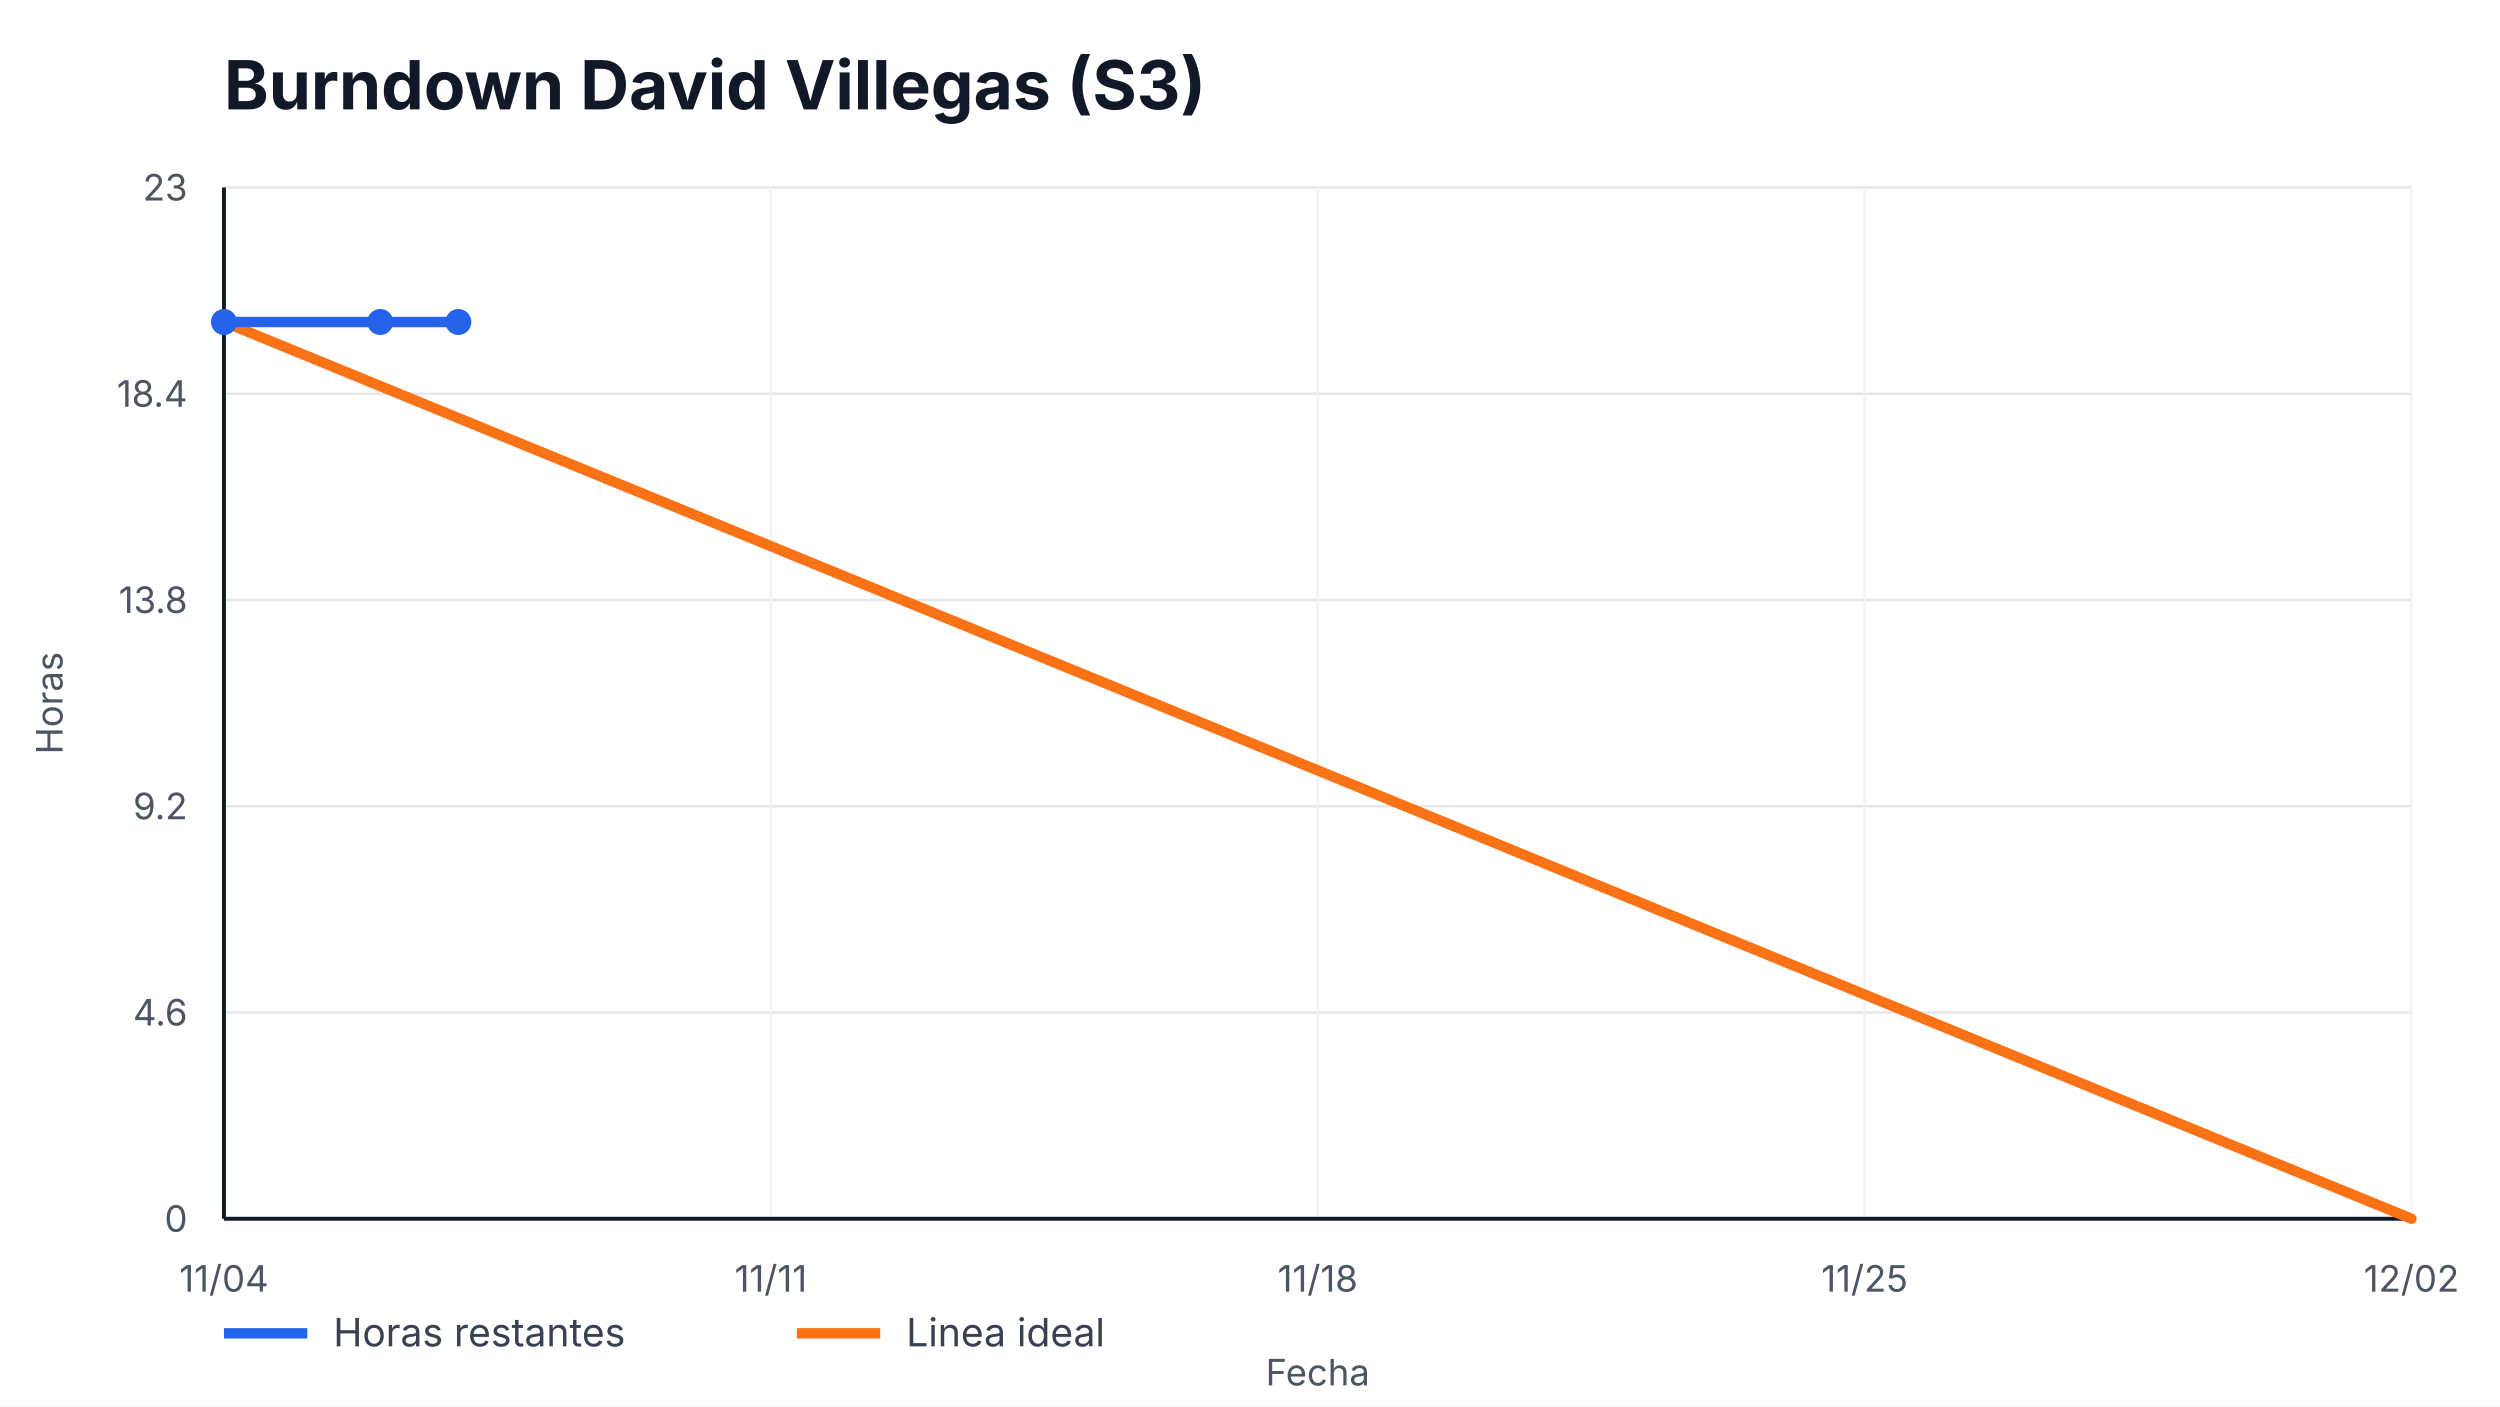
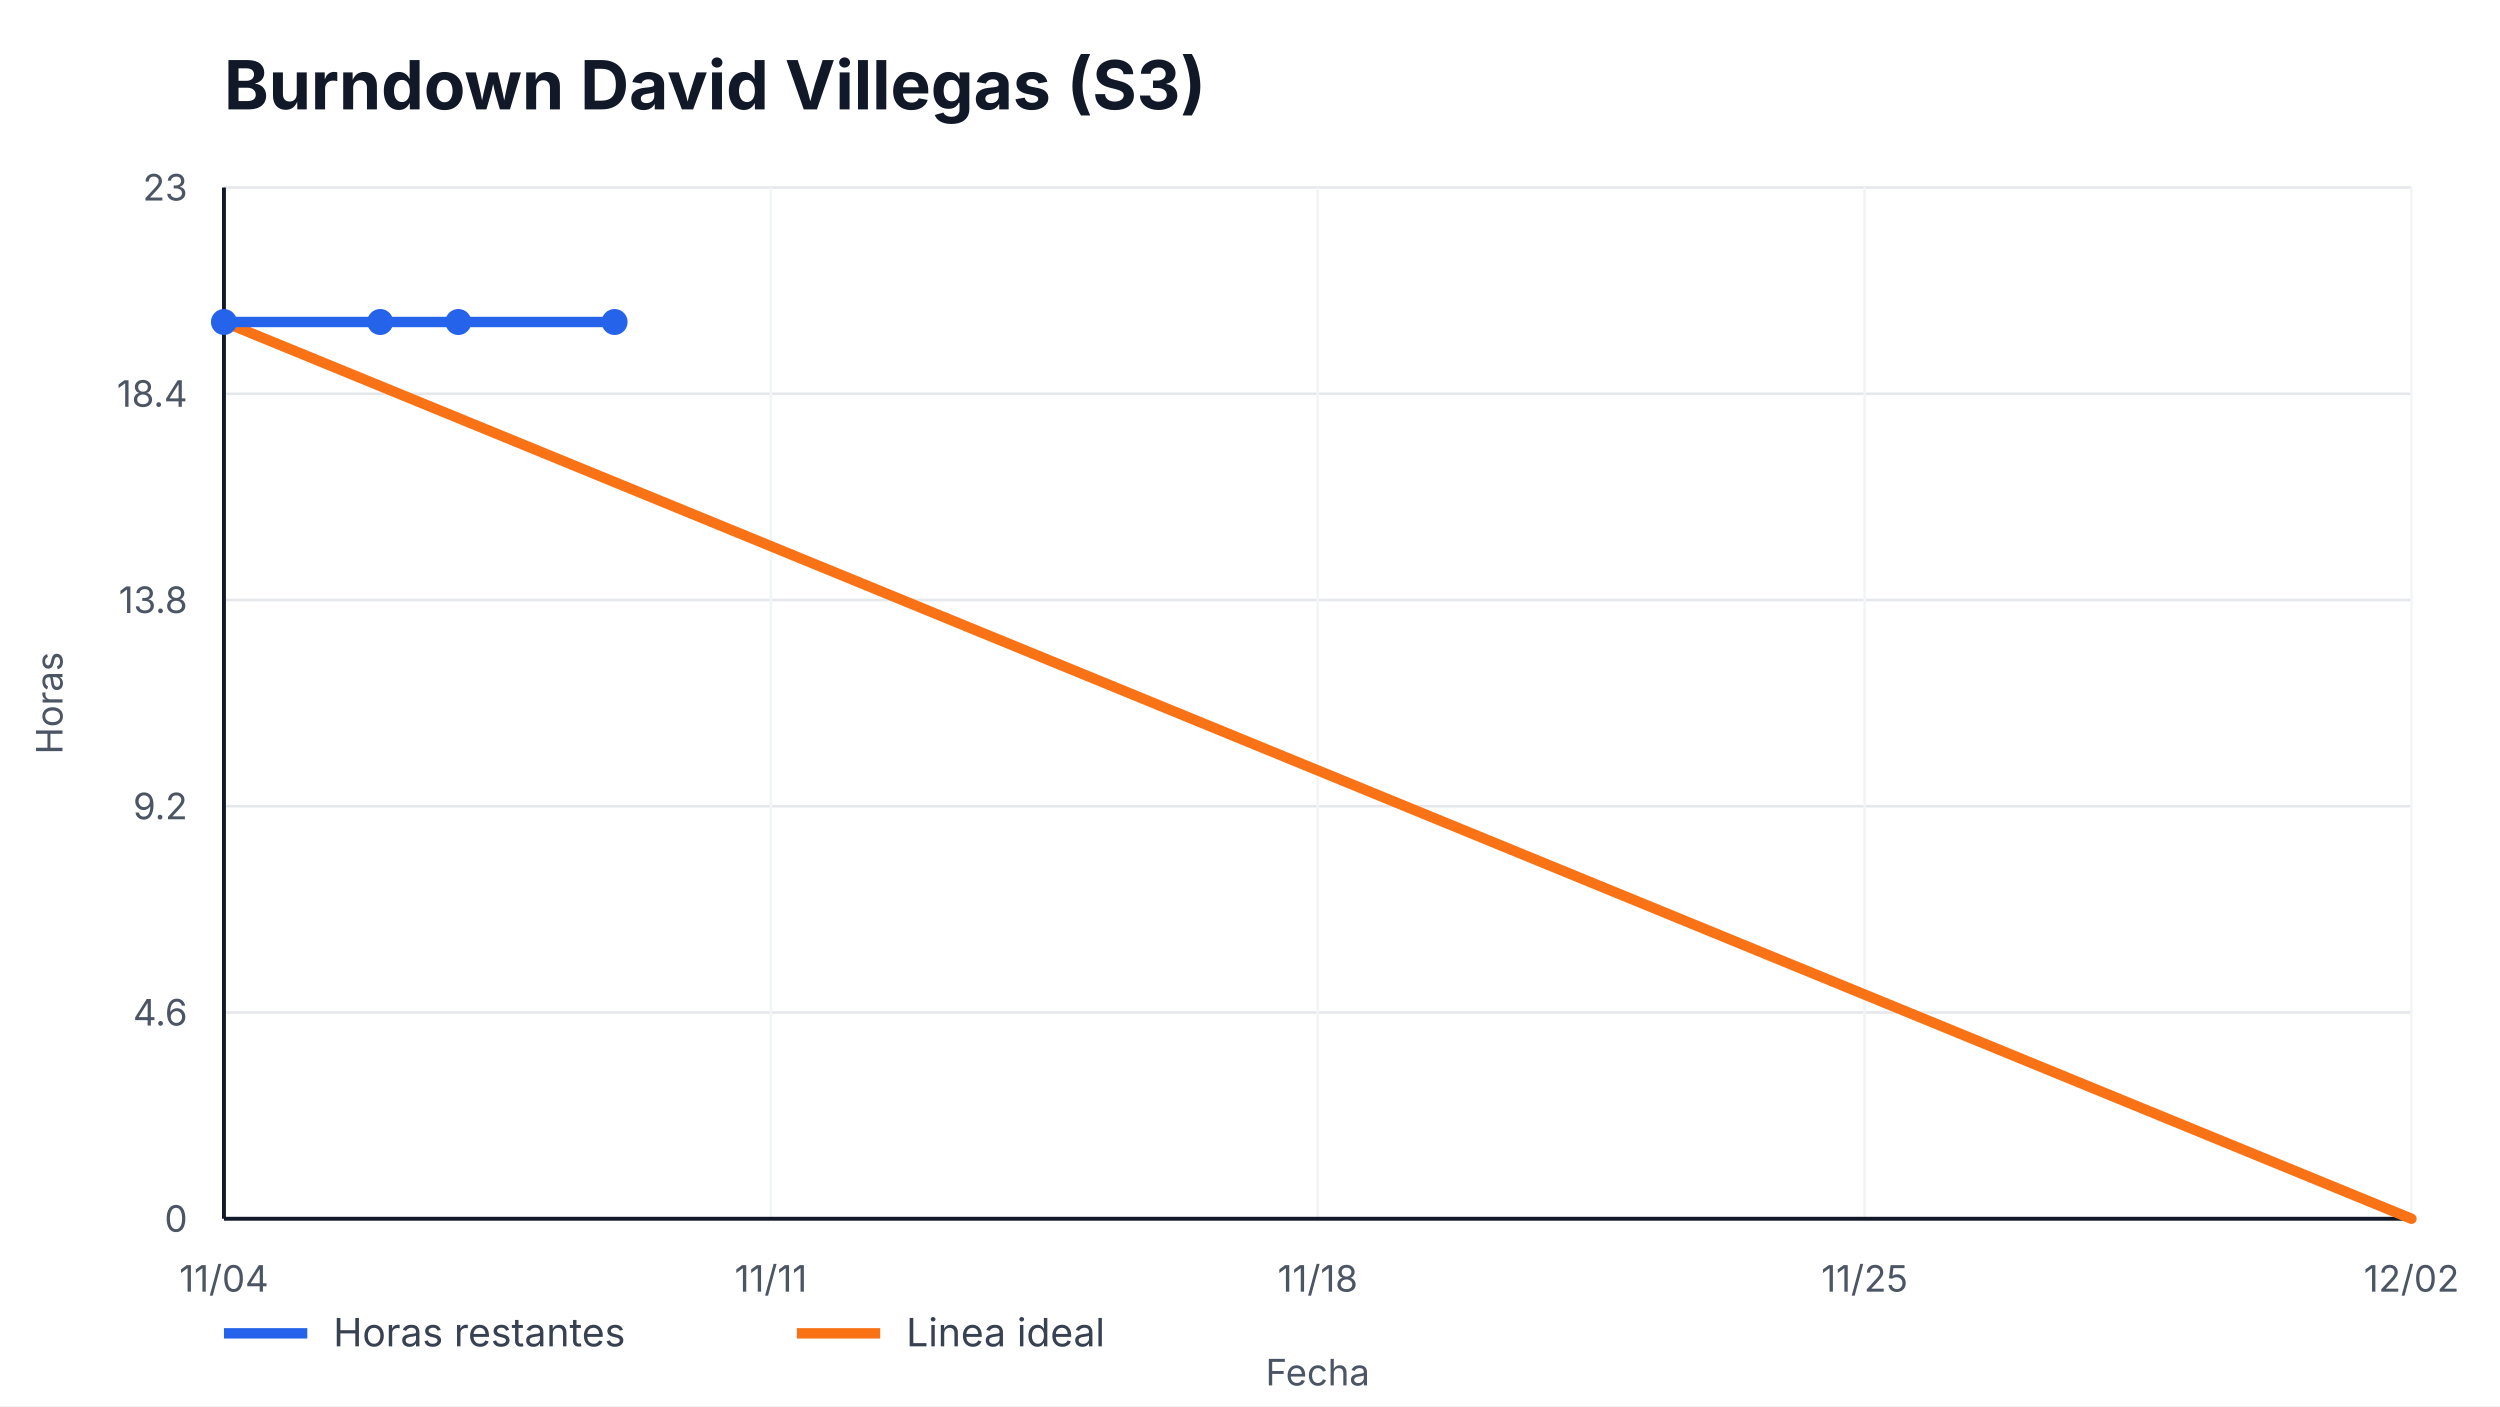
<svg xmlns="http://www.w3.org/2000/svg" width="960" height="540" viewBox="0 0 960 540" role="img" aria-label="Burndown David Villegas (S3)">
  <style>
    text { font-family: -apple-system, BlinkMacSystemFont, "Segoe UI", sans-serif; fill: #111827; }
    .title { font-size: 26px; font-weight: 700; }
    .axis { font-size: 14px; fill: #4b5563; }
    .legend { font-size: 15px; fill: #374151; }
    .overrun { font-size: 14px; font-weight: 700; fill: #b91c1c; }
  </style>
  <rect width="100%" height="100%" fill="#ffffff" />
  <text x="86" y="42" class="title">Burndown David Villegas (S3)</text>
  <g>
    <line x1="86" y1="468.00" x2="926" y2="468.00" stroke="#e5e7eb" />
    <line x1="86" y1="388.80" x2="926" y2="388.80" stroke="#e5e7eb" />
    <line x1="86" y1="309.60" x2="926" y2="309.60" stroke="#e5e7eb" />
    <line x1="86" y1="230.40" x2="926" y2="230.40" stroke="#e5e7eb" />
    <line x1="86" y1="151.20" x2="926" y2="151.20" stroke="#e5e7eb" />
    <line x1="86" y1="72.00" x2="926" y2="72.00" stroke="#e5e7eb" />
  </g>
  <g>
    <line x1="86.00" y1="72" x2="86.00" y2="468" stroke="#f3f4f6" />
    <text x="86.00" y="496" text-anchor="middle" class="axis">11/04</text>
    <line x1="296.00" y1="72" x2="296.00" y2="468" stroke="#f3f4f6" />
    <text x="296.00" y="496" text-anchor="middle" class="axis">11/11</text>
    <line x1="506.00" y1="72" x2="506.00" y2="468" stroke="#f3f4f6" />
    <text x="506.00" y="496" text-anchor="middle" class="axis">11/18</text>
    <line x1="716.00" y1="72" x2="716.00" y2="468" stroke="#f3f4f6" />
    <text x="716.00" y="496" text-anchor="middle" class="axis">11/25</text>
    <line x1="926.00" y1="72" x2="926.00" y2="468" stroke="#f3f4f6" />
    <text x="926.00" y="496" text-anchor="middle" class="axis">12/02</text>
  </g>
  <line x1="86" y1="468" x2="926" y2="468" stroke="#111827" stroke-width="1.5" />
  <line x1="86" y1="72" x2="86" y2="468" stroke="#111827" stroke-width="1.5" />
  <g>
    <text x="72" y="473.00" text-anchor="end" class="axis">0</text>
    <text x="72" y="393.80" text-anchor="end" class="axis">4.6</text>
    <text x="72" y="314.60" text-anchor="end" class="axis">9.2</text>
    <text x="72" y="235.40" text-anchor="end" class="axis">13.8</text>
    <text x="72" y="156.20" text-anchor="end" class="axis">18.4</text>
    <text x="72" y="77.00" text-anchor="end" class="axis">23</text>
  </g>
  <polyline points="86.00,123.65 926.00,468.00" fill="none" stroke="#f97316" stroke-width="4" stroke-linecap="round" />
-   <polyline points="86.00,123.65 146.00,123.65 176.00,123.65" fill="none" stroke="#2563eb" stroke-width="4" stroke-linecap="round" stroke-linejoin="round" />
+   <polyline points="86.00,123.65 146.00,123.65 176.00,123.65 236.00,123.65" fill="none" stroke="#2563eb" stroke-width="4" stroke-linecap="round" stroke-linejoin="round" />
  <g>
    <circle cx="86.00" cy="123.65" r="5" fill="#2563eb" />
    <circle cx="146.00" cy="123.65" r="5" fill="#2563eb" />
    <circle cx="176.00" cy="123.65" r="5" fill="#2563eb" />
+     <circle cx="236.00" cy="123.65" r="5" fill="#2563eb" />
  </g>
  <line x1="86" y1="512" x2="118" y2="512" stroke="#2563eb" stroke-width="4" />
  <text x="128" y="517" class="legend">Horas restantes</text>
  <line x1="306" y1="512" x2="338" y2="512" stroke="#f97316" stroke-width="4" />
  <text x="348" y="517" class="legend">Linea ideal</text>
  <text x="506.0" y="532" text-anchor="middle" class="axis">Fecha</text>
  <text x="24" y="270.0" transform="rotate(-90 24,270.0)" text-anchor="middle" class="axis">Horas</text>
</svg>
